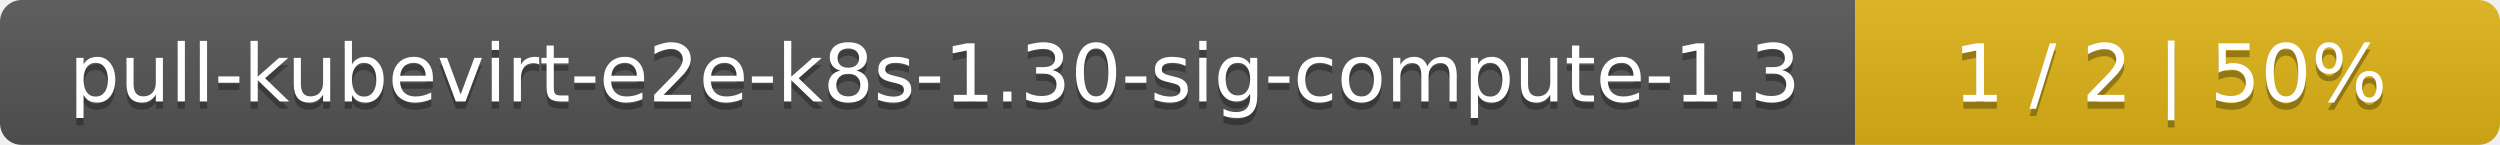
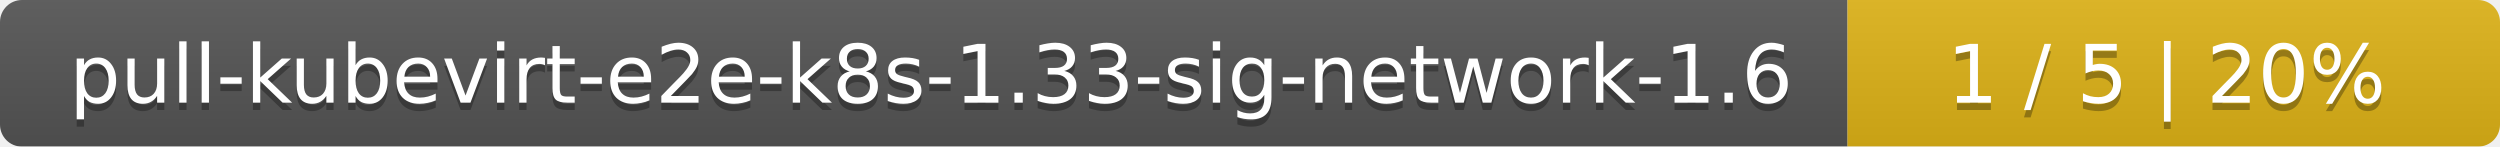
- <svg xmlns="http://www.w3.org/2000/svg" width="345" height="20">
+ <svg xmlns="http://www.w3.org/2000/svg" width="341" height="20">
  <linearGradient id="smooth" x2="0" y2="100%">
    <stop offset="0" stop-color="#bbb" stop-opacity=".1" />
    <stop offset="1" stop-opacity=".1" />
  </linearGradient>
  <mask id="round">
-     <rect width="345" height="20" rx="3" fill="#fff" />
+     <rect width="341" height="20" rx="3" fill="#fff" />
  </mask>
  <g mask="url(#round)">
-     <rect width="256" height="20" fill="#555" />
-     <rect x="256" width="89" height="20" fill="#dfb317" />
-     <rect width="345" height="20" fill="url(#smooth)" />
+     <rect width="252" height="20" fill="#555" />
+     <rect x="252" width="89" height="20" fill="#dfb317" />
+     <rect width="341" height="20" fill="url(#smooth)" />
  </g>
  <g fill="#fff" text-anchor="middle" font-family="DejaVu Sans,Verdana,Geneva,sans-serif" font-size="11">
-     <text x="129" y="15" fill="#010101" fill-opacity=".3">pull-kubevirt-e2e-k8s-1.30-sig-compute-1.3</text>
-     <text x="129" y="14">pull-kubevirt-e2e-k8s-1.30-sig-compute-1.3</text>
-     <text x="299.5" y="15" fill="#010101" fill-opacity=".3">1 / 2    |    50%</text>
-     <text x="299.5" y="14">1 / 2    |    50%</text>
+     <text x="127" y="15" fill="#010101" fill-opacity=".3">pull-kubevirt-e2e-k8s-1.33-sig-network-1.6</text>
+     <text x="127" y="14">pull-kubevirt-e2e-k8s-1.33-sig-network-1.6</text>
+     <text x="295.5" y="15" fill="#010101" fill-opacity=".3">1 / 5    |    20%</text>
+     <text x="295.5" y="14">1 / 5    |    20%</text>
  </g>
</svg>
